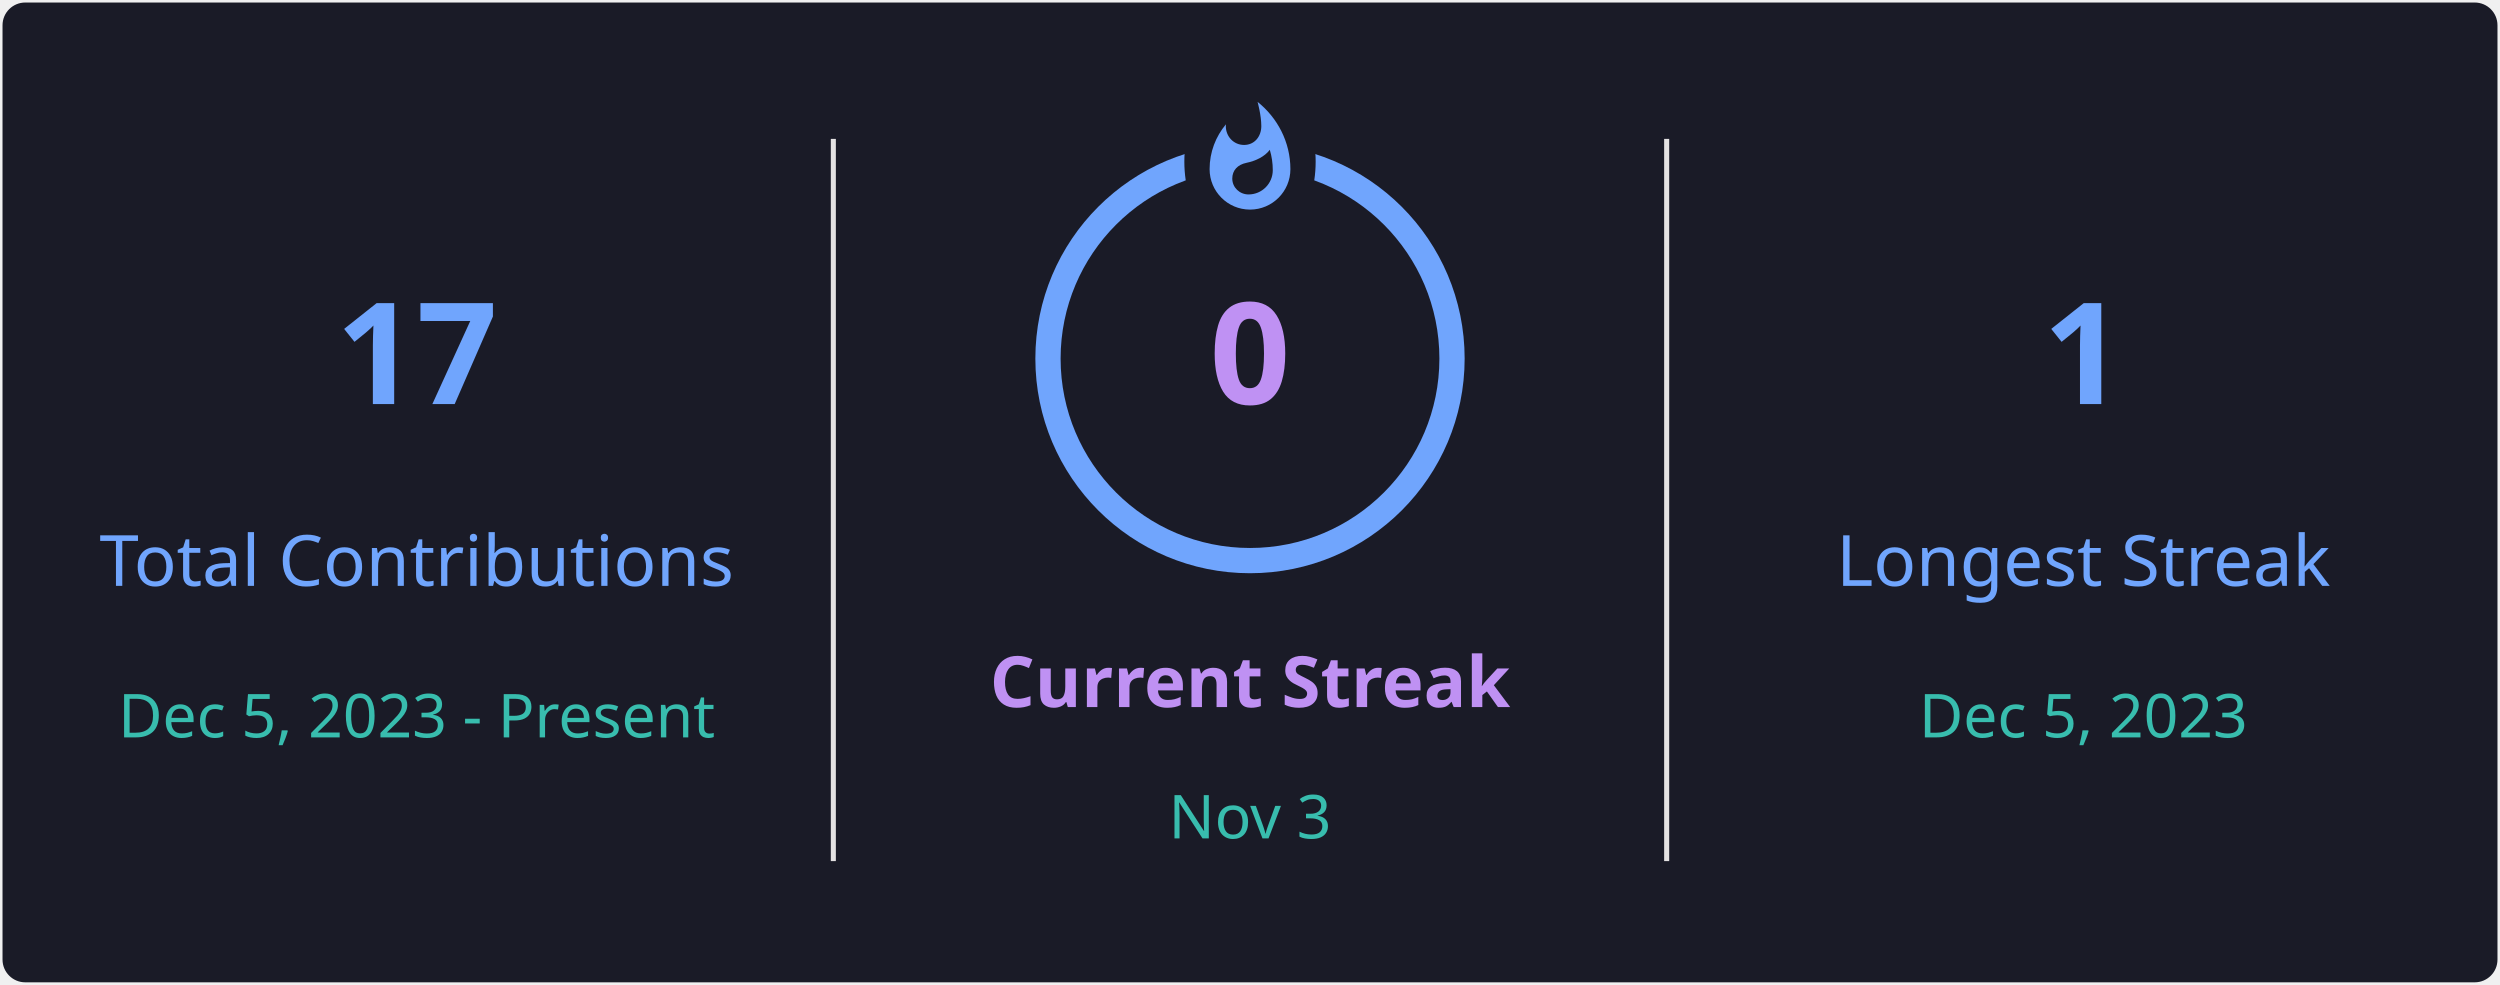
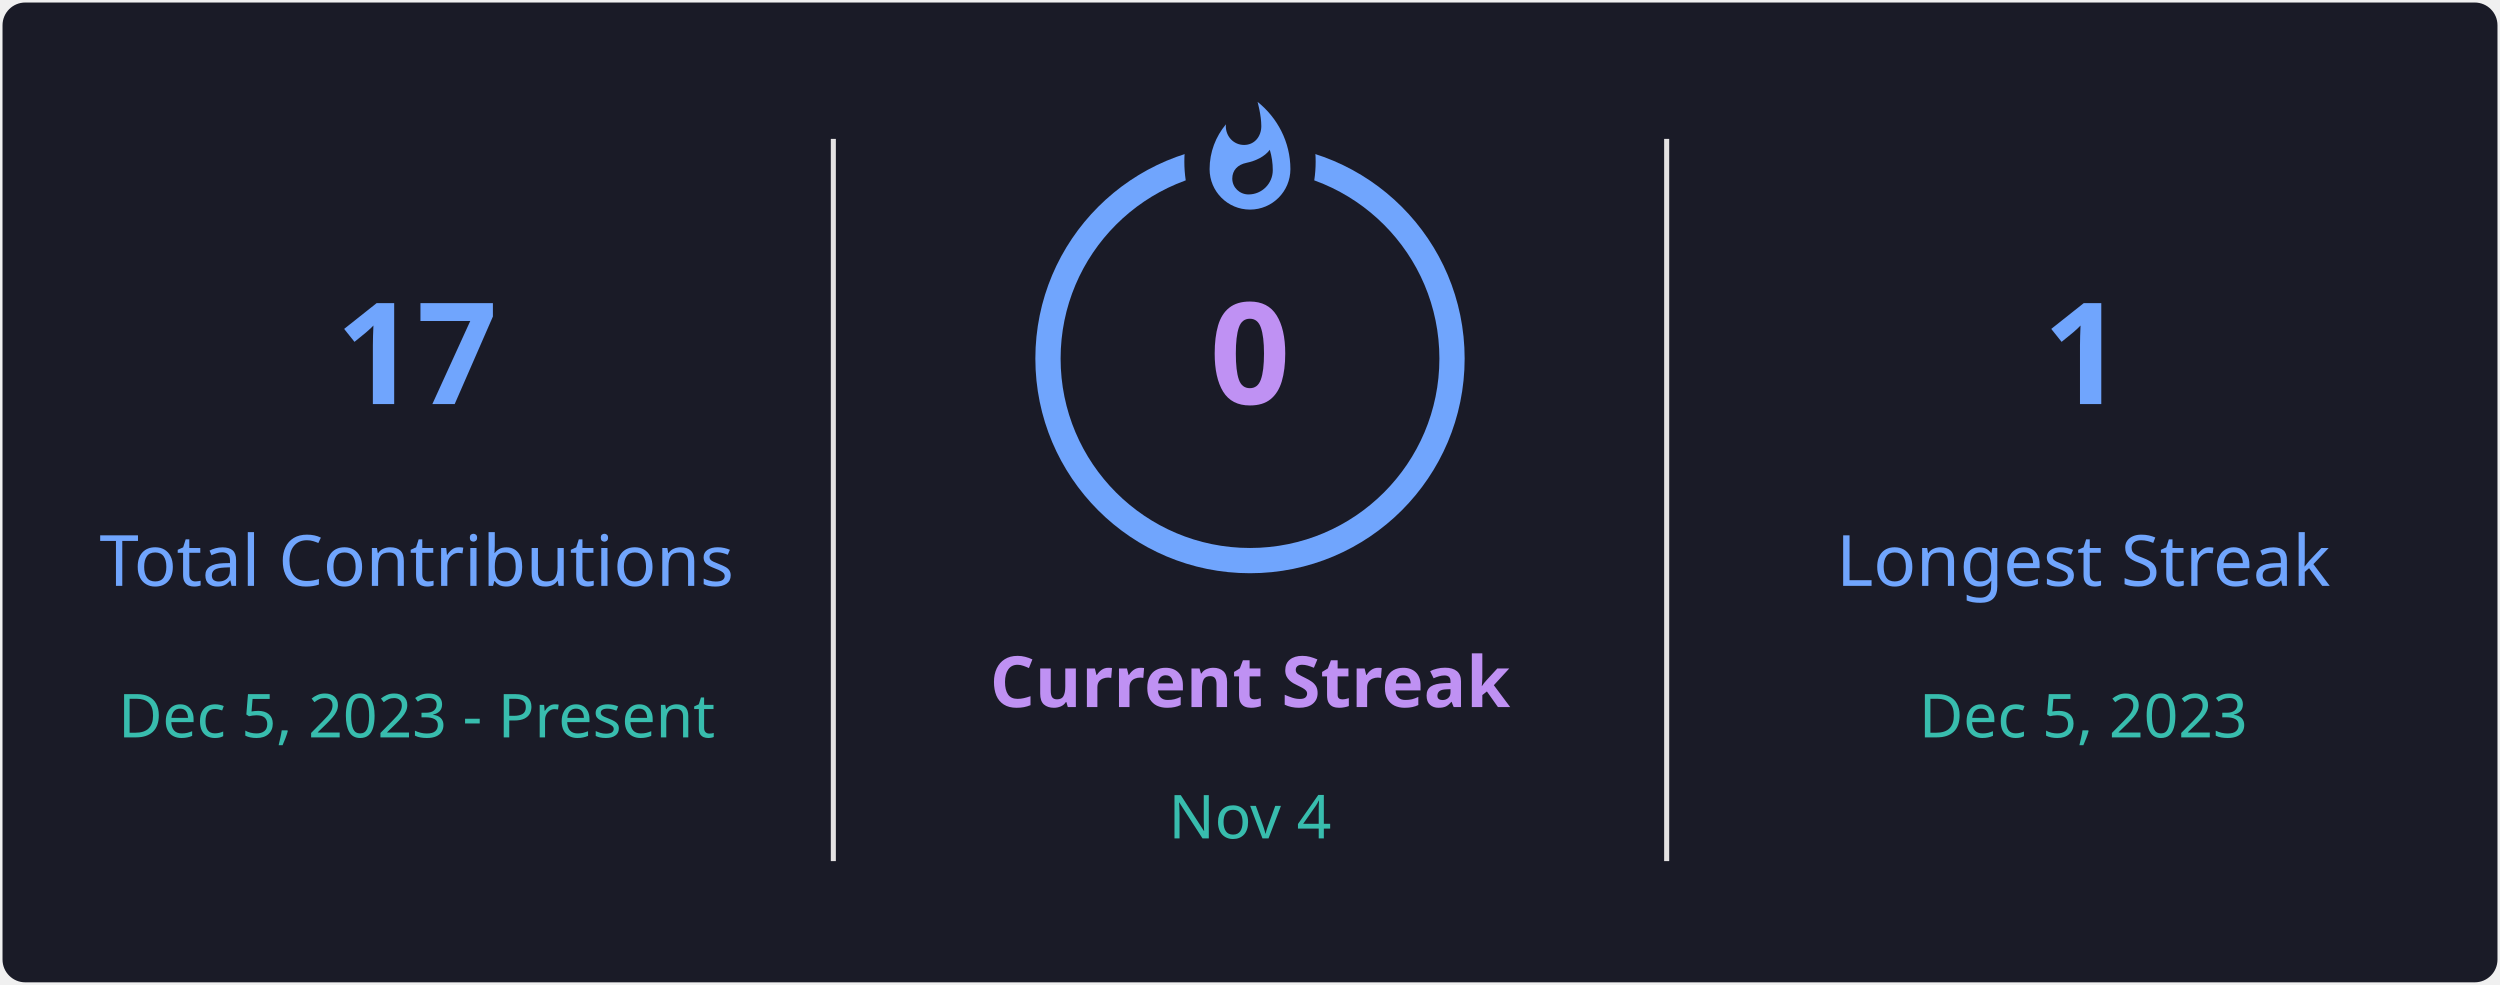
<svg xmlns="http://www.w3.org/2000/svg" style="isolation: isolate" viewBox="0 0 495 195" width="495px" height="195px" direction="ltr">
  <defs>
    <clipPath id="outer_rectangle">
      <rect width="495" height="195" rx="4.5" />
    </clipPath>
    <mask id="mask_out_ring_behind_fire">
      <rect width="495" height="195" fill="white" />
      <ellipse id="mask-ellipse" cx="247.5" cy="32" rx="13" ry="18" fill="black" />
    </mask>
  </defs>
  <g clip-path="url(#outer_rectangle)">
    <g style="isolation: isolate">
      <rect stroke="#000000" stroke-opacity="0" fill="#1A1B27" rx="4.5" x="0.5" y="0.5" width="494" height="194" />
    </g>
    <g style="isolation: isolate">
      <line x1="165" y1="28" x2="165" y2="170" vector-effect="non-scaling-stroke" stroke-width="1" stroke="#E4E2E2" stroke-linejoin="miter" stroke-linecap="square" stroke-miterlimit="3" />
      <line x1="330" y1="28" x2="330" y2="170" vector-effect="non-scaling-stroke" stroke-width="1" stroke="#E4E2E2" stroke-linejoin="miter" stroke-linecap="square" stroke-miterlimit="3" />
    </g>
    <g style="isolation: isolate">
      <g transform="translate(82.5, 48)">
        <text x="0" y="32" stroke-width="0" text-anchor="middle" fill="#70A5FD" stroke="none" font-family="&quot;Segoe UI&quot;, Ubuntu, sans-serif" font-weight="700" font-size="28px" font-style="normal" style="opacity: 1; opacity: 1;">
                        17
                    </text>
      </g>
      <g transform="translate(82.5, 84)">
        <text x="0" y="32" stroke-width="0" text-anchor="middle" fill="#70A5FD" stroke="none" font-family="&quot;Segoe UI&quot;, Ubuntu, sans-serif" font-weight="400" font-size="14px" font-style="normal" style="opacity: 1; opacity: 1;">
                        Total Contributions
                    </text>
      </g>
      <g transform="translate(82.5, 114)">
        <text x="0" y="32" stroke-width="0" text-anchor="middle" fill="#38BDAE" stroke="none" font-family="&quot;Segoe UI&quot;, Ubuntu, sans-serif" font-weight="400" font-size="12px" font-style="normal" style="opacity: 1; opacity: 1;">
                        Dec 5, 2023 - Present
                    </text>
      </g>
    </g>
    <g style="isolation: isolate">
      <g transform="translate(247.5, 108)">
        <text x="0" y="32" stroke-width="0" text-anchor="middle" fill="#BF91F3" stroke="none" font-family="&quot;Segoe UI&quot;, Ubuntu, sans-serif" font-weight="700" font-size="14px" font-style="normal" style="opacity: 1; opacity: 1;">
                        Current Streak
                    </text>
      </g>
      <g transform="translate(247.5, 145)">
        <text x="0" y="21" stroke-width="0" text-anchor="middle" fill="#38BDAE" stroke="none" font-family="&quot;Segoe UI&quot;, Ubuntu, sans-serif" font-weight="400" font-size="12px" font-style="normal" style="opacity: 1; opacity: 1;">
-                         Nov 3
+                         Nov 4
                    </text>
      </g>
      <g mask="url(#mask_out_ring_behind_fire)">
        <circle cx="247.5" cy="71" r="40" fill="none" stroke="#70A5FD" stroke-width="5" style="opacity: 1; opacity: 1;" />
      </g>
      <g transform="translate(247.5, 19.5)" stroke-opacity="0" style="opacity: 1; opacity: 1;">
        <path d="M -12 -0.5 L 15 -0.5 L 15 23.5 L -12 23.5 L -12 -0.5 Z" fill="none" />
        <path d="M 1.5 0.67 C 1.5 0.67 2.24 3.32 2.24 5.47 C 2.24 7.53 0.89 9.2 -1.17 9.2 C -3.23 9.2 -4.79 7.53 -4.79 5.47 L -4.76 5.11 C -6.78 7.51 -8 10.62 -8 13.99 C -8 18.41 -4.42 22 0 22 C 4.42 22 8 18.41 8 13.99 C 8 8.6 5.41 3.79 1.5 0.67 Z M -0.29 19 C -2.07 19 -3.51 17.6 -3.51 15.86 C -3.51 14.24 -2.46 13.1 -0.7 12.74 C 1.07 12.38 2.9 11.53 3.92 10.16 C 4.31 11.45 4.51 12.81 4.51 14.2 C 4.51 16.85 2.36 19 -0.29 19 Z" fill="#70A5FD" stroke-opacity="0" />
      </g>
      <g transform="translate(247.5, 48)">
        <text x="0" y="32" stroke-width="0" text-anchor="middle" fill="#BF91F3" stroke="none" font-family="&quot;Segoe UI&quot;, Ubuntu, sans-serif" font-weight="700" font-size="28px" font-style="normal" style="font-size: 28px;">
                        0
                    </text>
      </g>
    </g>
    <g style="isolation: isolate">
      <g transform="translate(412.5, 48)">
        <text x="0" y="32" stroke-width="0" text-anchor="middle" fill="#70A5FD" stroke="none" font-family="&quot;Segoe UI&quot;, Ubuntu, sans-serif" font-weight="700" font-size="28px" font-style="normal" style="opacity: 1; opacity: 1;">
                        1
                    </text>
      </g>
      <g transform="translate(412.5, 84)">
        <text x="0" y="32" stroke-width="0" text-anchor="middle" fill="#70A5FD" stroke="none" font-family="&quot;Segoe UI&quot;, Ubuntu, sans-serif" font-weight="400" font-size="14px" font-style="normal" style="opacity: 1; opacity: 1;">
                        Longest Streak
                    </text>
      </g>
      <g transform="translate(412.5, 114)">
        <text x="0" y="32" stroke-width="0" text-anchor="middle" fill="#38BDAE" stroke="none" font-family="&quot;Segoe UI&quot;, Ubuntu, sans-serif" font-weight="400" font-size="12px" font-style="normal" style="opacity: 1; opacity: 1;">
                        Dec 5, 2023
                    </text>
      </g>
    </g>
  </g>
</svg>
